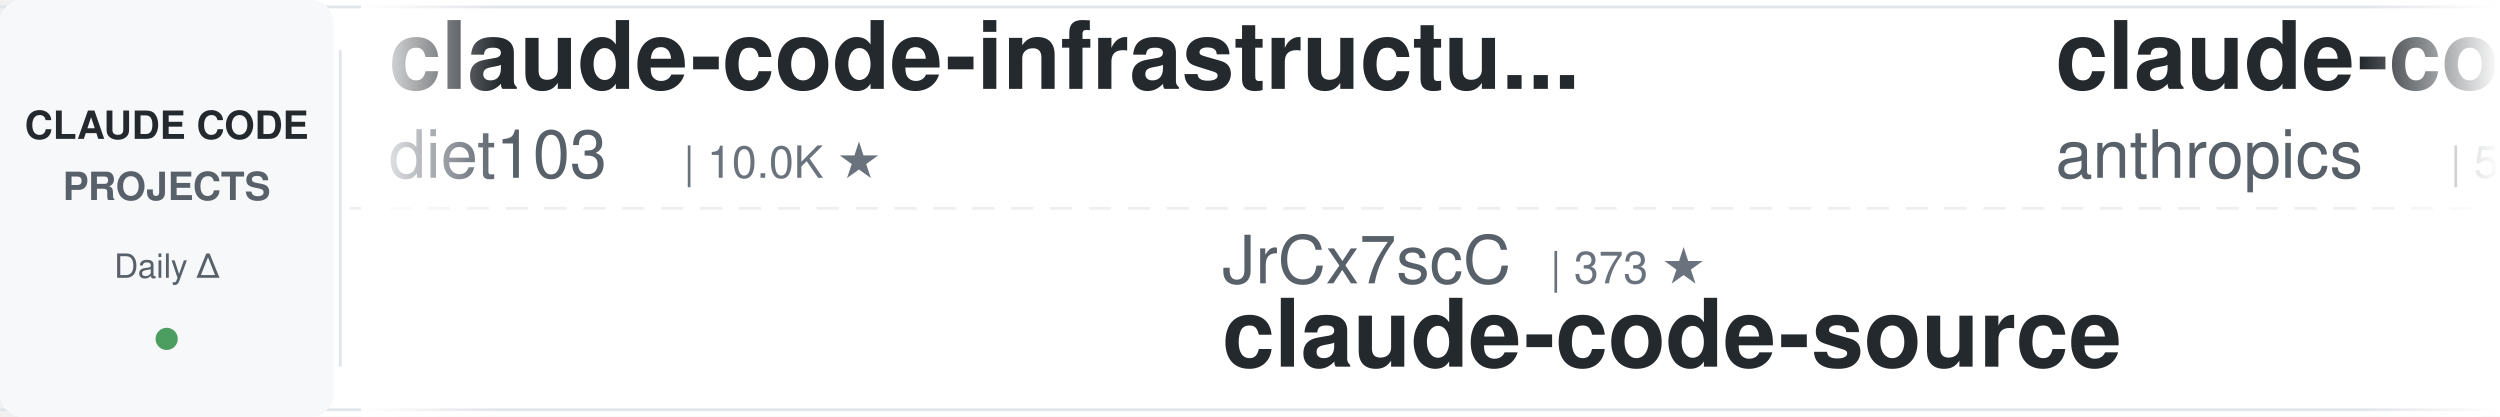
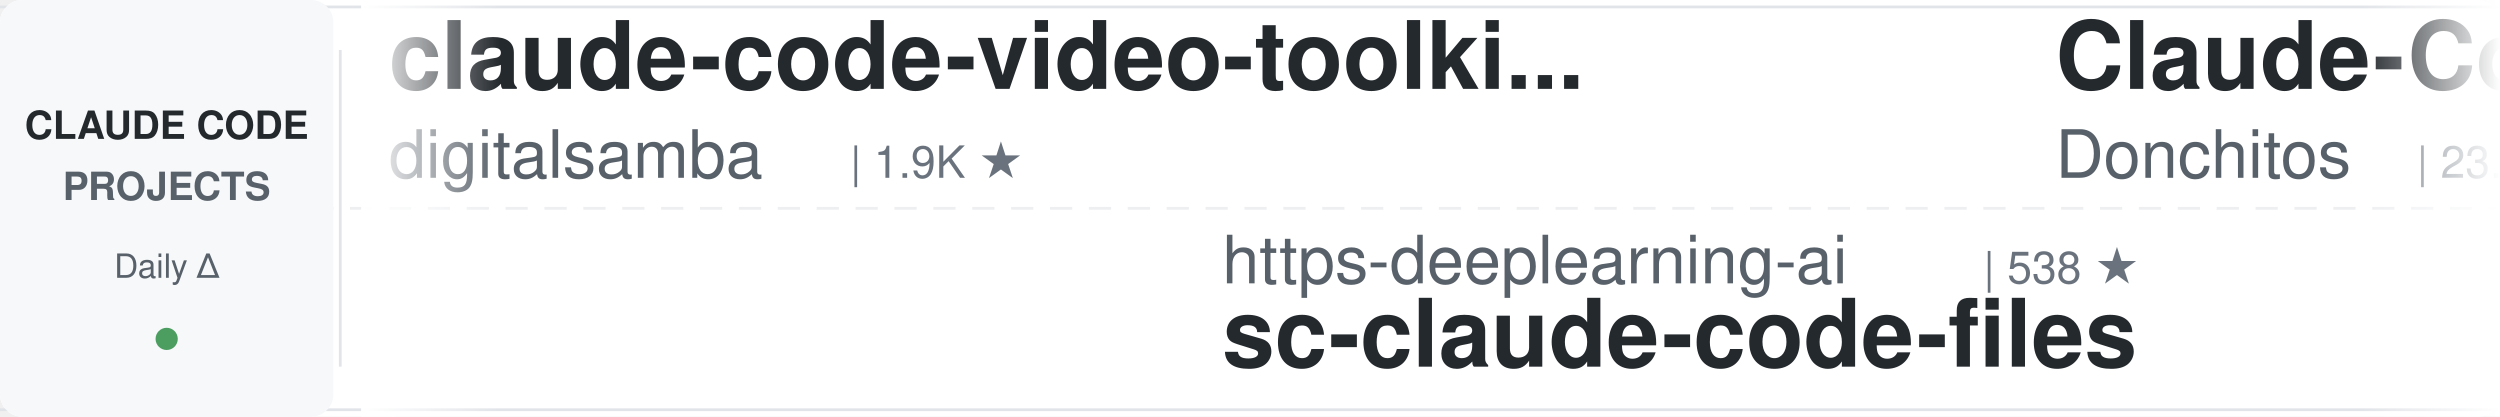
<svg xmlns="http://www.w3.org/2000/svg" width="900" height="150">
  <defs>
    <linearGradient id="leftFade" x1="0%" y1="0%" x2="100%" y2="0%">
      <stop offset="0%" style="stop-color:#ffffff;stop-opacity:1" />
      <stop offset="100%" style="stop-color:#ffffff;stop-opacity:0" />
    </linearGradient>
    <linearGradient id="rightFade" x1="0%" y1="0%" x2="100%" y2="0%">
      <stop offset="0%" style="stop-color:#ffffff;stop-opacity:0" />
      <stop offset="100%" style="stop-color:#ffffff;stop-opacity:1" />
    </linearGradient>
  </defs>
  <rect width="900" height="150" fill="#ffffff" rx="8" />
  <rect x="0" y="2" width="900" height="1" fill="#e1e4e8" />
  <rect x="0" y="147" width="900" height="1" fill="#e1e4e8" />
  <line x1="0" y1="75" x2="900" y2="75" stroke="#e1e4e8" stroke-width="1" stroke-dasharray="8 6" opacity="0.6" />
  <rect x="0" y="0" width="120" height="150" fill="#f6f8fa" rx="8" />
  <text x="60" y="50" font-family="-apple-system, BlinkMacSystemFont, 'Segoe UI', Helvetica, Arial, sans-serif" font-size="14" font-weight="600" fill="#24292e" text-anchor="middle">CLAUDE CODE</text>
  <text x="60" y="72" font-family="-apple-system, BlinkMacSystemFont, 'Segoe UI', Helvetica, Arial, sans-serif" font-size="14" font-weight="600" fill="#586069" text-anchor="middle">PROJECTS</text>
  <text x="60" y="100" font-family="-apple-system, BlinkMacSystemFont, 'Segoe UI', Helvetica, Arial, sans-serif" font-size="12" font-weight="500" fill="#586069" text-anchor="middle">Daily Δ</text>
  <circle cx="60" cy="122" r="4" fill="#22863a" opacity="0.8" />
  <rect x="122" y="18" width="1" height="114" fill="#e1e4e8" />
  <clipPath id="tickerClip">
    <rect x="130" y="0" width="770" height="150" />
  </clipPath>
  <g clip-path="url(#tickerClip)">
    <g id="tickerItems">
      <animateTransform attributeName="transform" attributeType="XML" type="translate" from="0 0" to="-3000 0" dur="54s" repeatCount="indefinite" />
      <g transform="translate(0, 0)">
-         <text x="140" y="32" font-family="-apple-system, BlinkMacSystemFont, 'Segoe UI', Helvetica, Arial, sans-serif" font-size="34" font-weight="600" fill="#24292e">claude-code-infrastructu...</text>
-         <text x="140" y="64" font-family="-apple-system, BlinkMacSystemFont, 'Segoe UI', Helvetica, Arial, sans-serif" font-size="24" font-weight="400" fill="#586069">diet103</text>
-         <text x="246" y="64" font-family="-apple-system, BlinkMacSystemFont, 'Segoe UI', Helvetica, Arial, sans-serif" font-size="16" font-weight="500" fill="#6a737d">| 10.0K ★</text>
+         <text x="140" y="32" font-family="-apple-system, BlinkMacSystemFont, 'Segoe UI', Helvetica, Arial, sans-serif" font-size="34" font-weight="600" fill="#24292e">claude-code-video-toolki...</text>
+         <text x="140" y="64" font-family="-apple-system, BlinkMacSystemFont, 'Segoe UI', Helvetica, Arial, sans-serif" font-size="24" font-weight="400" fill="#586069">digitalsamba</text>
+         <text x="306" y="64" font-family="-apple-system, BlinkMacSystemFont, 'Segoe UI', Helvetica, Arial, sans-serif" font-size="16" font-weight="500" fill="#6a737d">| 1.9K ★</text>
      </g>
      <g transform="translate(300, 0)">
-         <text x="140" y="102" font-family="-apple-system, BlinkMacSystemFont, 'Segoe UI', Helvetica, Arial, sans-serif" font-size="24" font-weight="400" fill="#586069">JrCx7scC</text>
-         <text x="258" y="102" font-family="-apple-system, BlinkMacSystemFont, 'Segoe UI', Helvetica, Arial, sans-serif" font-size="16" font-weight="500" fill="#6a737d">| 373 ★</text>
-         <text x="140" y="132" font-family="-apple-system, BlinkMacSystemFont, 'Segoe UI', Helvetica, Arial, sans-serif" font-size="34" font-weight="600" fill="#24292e">claude-code-source</text>
+         <text x="140" y="102" font-family="-apple-system, BlinkMacSystemFont, 'Segoe UI', Helvetica, Arial, sans-serif" font-size="24" font-weight="400" fill="#586069">https-deeplearning-ai</text>
+         <text x="414" y="102" font-family="-apple-system, BlinkMacSystemFont, 'Segoe UI', Helvetica, Arial, sans-serif" font-size="16" font-weight="500" fill="#6a737d">| 538 ★</text>
+         <text x="140" y="132" font-family="-apple-system, BlinkMacSystemFont, 'Segoe UI', Helvetica, Arial, sans-serif" font-size="34" font-weight="600" fill="#24292e">sc-claude-code-files</text>
      </g>
      <g transform="translate(600, 0)">
-         <text x="140" y="32" font-family="-apple-system, BlinkMacSystemFont, 'Segoe UI', Helvetica, Arial, sans-serif" font-size="34" font-weight="600" fill="#24292e">claude-code-security-rev...</text>
-         <text x="140" y="64" font-family="-apple-system, BlinkMacSystemFont, 'Segoe UI', Helvetica, Arial, sans-serif" font-size="24" font-weight="400" fill="#586069">anthropics</text>
-         <text x="282" y="64" font-family="-apple-system, BlinkMacSystemFont, 'Segoe UI', Helvetica, Arial, sans-serif" font-size="16" font-weight="500" fill="#6a737d">| 5.8K ★</text>
+         <text x="140" y="32" font-family="-apple-system, BlinkMacSystemFont, 'Segoe UI', Helvetica, Arial, sans-serif" font-size="34" font-weight="600" fill="#24292e">Claude-Code-Game-Studios</text>
+         <text x="140" y="64" font-family="-apple-system, BlinkMacSystemFont, 'Segoe UI', Helvetica, Arial, sans-serif" font-size="24" font-weight="400" fill="#586069">Donchitos</text>
+         <text x="270" y="64" font-family="-apple-system, BlinkMacSystemFont, 'Segoe UI', Helvetica, Arial, sans-serif" font-size="16" font-weight="500" fill="#6a737d">| 23.7K ★</text>
      </g>
      <g transform="translate(900, 0)">
-         <text x="140" y="102" font-family="-apple-system, BlinkMacSystemFont, 'Segoe UI', Helvetica, Arial, sans-serif" font-size="24" font-weight="400" fill="#586069">Yeachan-Heo</text>
-         <text x="294" y="102" font-family="-apple-system, BlinkMacSystemFont, 'Segoe UI', Helvetica, Arial, sans-serif" font-size="16" font-weight="500" fill="#6a737d">| 38.4K ★</text>
-         <text x="140" y="132" font-family="-apple-system, BlinkMacSystemFont, 'Segoe UI', Helvetica, Arial, sans-serif" font-size="34" font-weight="600" fill="#24292e">oh-my-claudecode</text>
+         <text x="140" y="102" font-family="-apple-system, BlinkMacSystemFont, 'Segoe UI', Helvetica, Arial, sans-serif" font-size="24" font-weight="400" fill="#586069">xu-xiang</text>
+         <text x="258" y="102" font-family="-apple-system, BlinkMacSystemFont, 'Segoe UI', Helvetica, Arial, sans-serif" font-size="16" font-weight="500" fill="#6a737d">| 1.8K ★</text>
+         <text x="140" y="132" font-family="-apple-system, BlinkMacSystemFont, 'Segoe UI', Helvetica, Arial, sans-serif" font-size="34" font-weight="600" fill="#24292e">everything-claude-code-z...</text>
      </g>
      <g transform="translate(1200, 0)">
-         <text x="140" y="32" font-family="-apple-system, BlinkMacSystemFont, 'Segoe UI', Helvetica, Arial, sans-serif" font-size="34" font-weight="600" fill="#24292e">claude-code-cli</text>
-         <text x="140" y="64" font-family="-apple-system, BlinkMacSystemFont, 'Segoe UI', Helvetica, Arial, sans-serif" font-size="24" font-weight="400" fill="#586069">huangserva</text>
-         <text x="282" y="64" font-family="-apple-system, BlinkMacSystemFont, 'Segoe UI', Helvetica, Arial, sans-serif" font-size="16" font-weight="500" fill="#6a737d">| 622 ★</text>
+         <text x="140" y="32" font-family="-apple-system, BlinkMacSystemFont, 'Segoe UI', Helvetica, Arial, sans-serif" font-size="34" font-weight="600" fill="#24292e">claude-code-best-practic...</text>
+         <text x="140" y="64" font-family="-apple-system, BlinkMacSystemFont, 'Segoe UI', Helvetica, Arial, sans-serif" font-size="24" font-weight="400" fill="#586069">shanraisshan</text>
+         <text x="306" y="64" font-family="-apple-system, BlinkMacSystemFont, 'Segoe UI', Helvetica, Arial, sans-serif" font-size="16" font-weight="500" fill="#6a737d">| 64.1K ★</text>
      </g>
      <g transform="translate(1500, 0)">
-         <text x="140" y="102" font-family="-apple-system, BlinkMacSystemFont, 'Segoe UI', Helvetica, Arial, sans-serif" font-size="24" font-weight="400" fill="#586069">andrew-kramer-inno</text>
-         <text x="378" y="102" font-family="-apple-system, BlinkMacSystemFont, 'Segoe UI', Helvetica, Arial, sans-serif" font-size="16" font-weight="500" fill="#6a737d">| 593 ★</text>
-         <text x="140" y="132" font-family="-apple-system, BlinkMacSystemFont, 'Segoe UI', Helvetica, Arial, sans-serif" font-size="34" font-weight="600" fill="#24292e">claude-code-source-build</text>
+         <text x="140" y="102" font-family="-apple-system, BlinkMacSystemFont, 'Segoe UI', Helvetica, Arial, sans-serif" font-size="24" font-weight="400" fill="#586069">ponponon</text>
+         <text x="258" y="102" font-family="-apple-system, BlinkMacSystemFont, 'Segoe UI', Helvetica, Arial, sans-serif" font-size="16" font-weight="500" fill="#6a737d">| 2.3K ★</text>
+         <text x="140" y="132" font-family="-apple-system, BlinkMacSystemFont, 'Segoe UI', Helvetica, Arial, sans-serif" font-size="34" font-weight="600" fill="#24292e">claude_code_src</text>
      </g>
      <g transform="translate(1800, 0)">
-         <text x="140" y="32" font-family="-apple-system, BlinkMacSystemFont, 'Segoe UI', Helvetica, Arial, sans-serif" font-size="34" font-weight="600" fill="#24292e">claude-code-action</text>
-         <text x="140" y="64" font-family="-apple-system, BlinkMacSystemFont, 'Segoe UI', Helvetica, Arial, sans-serif" font-size="24" font-weight="400" fill="#586069">anthropics</text>
-         <text x="282" y="64" font-family="-apple-system, BlinkMacSystemFont, 'Segoe UI', Helvetica, Arial, sans-serif" font-size="16" font-weight="500" fill="#6a737d">| 8.5K ★</text>
+         <text x="140" y="32" font-family="-apple-system, BlinkMacSystemFont, 'Segoe UI', Helvetica, Arial, sans-serif" font-size="34" font-weight="600" fill="#24292e">claude-code-ultimate-gui...</text>
+         <text x="140" y="64" font-family="-apple-system, BlinkMacSystemFont, 'Segoe UI', Helvetica, Arial, sans-serif" font-size="24" font-weight="400" fill="#586069">FlorianBruniaux</text>
+         <text x="342" y="64" font-family="-apple-system, BlinkMacSystemFont, 'Segoe UI', Helvetica, Arial, sans-serif" font-size="16" font-weight="500" fill="#6a737d">| 5.7K ★</text>
      </g>
      <g transform="translate(2100, 0)">
-         <text x="140" y="102" font-family="-apple-system, BlinkMacSystemFont, 'Segoe UI', Helvetica, Arial, sans-serif" font-size="24" font-weight="400" fill="#586069">kodu-ai</text>
-         <text x="246" y="102" font-family="-apple-system, BlinkMacSystemFont, 'Segoe UI', Helvetica, Arial, sans-serif" font-size="16" font-weight="500" fill="#6a737d">| 5.2K ★</text>
-         <text x="140" y="132" font-family="-apple-system, BlinkMacSystemFont, 'Segoe UI', Helvetica, Arial, sans-serif" font-size="34" font-weight="600" fill="#24292e">claude-coder</text>
+         <text x="140" y="102" font-family="-apple-system, BlinkMacSystemFont, 'Segoe UI', Helvetica, Arial, sans-serif" font-size="24" font-weight="400" fill="#586069">simonw</text>
+         <text x="234" y="102" font-family="-apple-system, BlinkMacSystemFont, 'Segoe UI', Helvetica, Arial, sans-serif" font-size="16" font-weight="500" fill="#6a737d">| 1.7K ★</text>
+         <text x="140" y="132" font-family="-apple-system, BlinkMacSystemFont, 'Segoe UI', Helvetica, Arial, sans-serif" font-size="34" font-weight="600" fill="#24292e">claude-code-transcripts</text>
      </g>
      <g transform="translate(2400, 0)">
-         <text x="140" y="32" font-family="-apple-system, BlinkMacSystemFont, 'Segoe UI', Helvetica, Arial, sans-serif" font-size="34" font-weight="600" fill="#24292e">awesome-claude-code-tool...</text>
-         <text x="140" y="64" font-family="-apple-system, BlinkMacSystemFont, 'Segoe UI', Helvetica, Arial, sans-serif" font-size="24" font-weight="400" fill="#586069">rohitg00</text>
-         <text x="258" y="64" font-family="-apple-system, BlinkMacSystemFont, 'Segoe UI', Helvetica, Arial, sans-serif" font-size="16" font-weight="500" fill="#6a737d">| 2.5K ★</text>
+         <text x="140" y="32" font-family="-apple-system, BlinkMacSystemFont, 'Segoe UI', Helvetica, Arial, sans-serif" font-size="34" font-weight="600" fill="#24292e">claude-code-telegram</text>
+         <text x="140" y="64" font-family="-apple-system, BlinkMacSystemFont, 'Segoe UI', Helvetica, Arial, sans-serif" font-size="24" font-weight="400" fill="#586069">RichardAtCT</text>
+         <text x="294" y="64" font-family="-apple-system, BlinkMacSystemFont, 'Segoe UI', Helvetica, Arial, sans-serif" font-size="16" font-weight="500" fill="#6a737d">| 2.7K ★</text>
      </g>
      <g transform="translate(2700, 0)">
-         <text x="140" y="102" font-family="-apple-system, BlinkMacSystemFont, 'Segoe UI', Helvetica, Arial, sans-serif" font-size="24" font-weight="400" fill="#586069">huangjia2019</text>
-         <text x="306" y="102" font-family="-apple-system, BlinkMacSystemFont, 'Segoe UI', Helvetica, Arial, sans-serif" font-size="16" font-weight="500" fill="#6a737d">| 1.0K ★</text>
-         <text x="140" y="132" font-family="-apple-system, BlinkMacSystemFont, 'Segoe UI', Helvetica, Arial, sans-serif" font-size="34" font-weight="600" fill="#24292e">claude-code-engineering</text>
+         <text x="140" y="102" font-family="-apple-system, BlinkMacSystemFont, 'Segoe UI', Helvetica, Arial, sans-serif" font-size="24" font-weight="400" fill="#586069">zebbern</text>
+         <text x="246" y="102" font-family="-apple-system, BlinkMacSystemFont, 'Segoe UI', Helvetica, Arial, sans-serif" font-size="16" font-weight="500" fill="#6a737d">| 4.5K ★</text>
+         <text x="140" y="132" font-family="-apple-system, BlinkMacSystemFont, 'Segoe UI', Helvetica, Arial, sans-serif" font-size="34" font-weight="600" fill="#24292e">claude-code-guide</text>
      </g>
      <g transform="translate(3000, 0)">
-         <text x="140" y="32" font-family="-apple-system, BlinkMacSystemFont, 'Segoe UI', Helvetica, Arial, sans-serif" font-size="34" font-weight="600" fill="#24292e">claude-code-infrastructu...</text>
-         <text x="140" y="64" font-family="-apple-system, BlinkMacSystemFont, 'Segoe UI', Helvetica, Arial, sans-serif" font-size="24" font-weight="400" fill="#586069">diet103</text>
-         <text x="246" y="64" font-family="-apple-system, BlinkMacSystemFont, 'Segoe UI', Helvetica, Arial, sans-serif" font-size="16" font-weight="500" fill="#6a737d">| 10.0K ★</text>
+         <text x="140" y="32" font-family="-apple-system, BlinkMacSystemFont, 'Segoe UI', Helvetica, Arial, sans-serif" font-size="34" font-weight="600" fill="#24292e">claude-code-video-toolki...</text>
+         <text x="140" y="64" font-family="-apple-system, BlinkMacSystemFont, 'Segoe UI', Helvetica, Arial, sans-serif" font-size="24" font-weight="400" fill="#586069">digitalsamba</text>
+         <text x="306" y="64" font-family="-apple-system, BlinkMacSystemFont, 'Segoe UI', Helvetica, Arial, sans-serif" font-size="16" font-weight="500" fill="#6a737d">| 1.9K ★</text>
      </g>
      <g transform="translate(3300, 0)">
-         <text x="140" y="102" font-family="-apple-system, BlinkMacSystemFont, 'Segoe UI', Helvetica, Arial, sans-serif" font-size="24" font-weight="400" fill="#586069">JrCx7scC</text>
-         <text x="258" y="102" font-family="-apple-system, BlinkMacSystemFont, 'Segoe UI', Helvetica, Arial, sans-serif" font-size="16" font-weight="500" fill="#6a737d">| 373 ★</text>
-         <text x="140" y="132" font-family="-apple-system, BlinkMacSystemFont, 'Segoe UI', Helvetica, Arial, sans-serif" font-size="34" font-weight="600" fill="#24292e">claude-code-source</text>
+         <text x="140" y="102" font-family="-apple-system, BlinkMacSystemFont, 'Segoe UI', Helvetica, Arial, sans-serif" font-size="24" font-weight="400" fill="#586069">https-deeplearning-ai</text>
+         <text x="414" y="102" font-family="-apple-system, BlinkMacSystemFont, 'Segoe UI', Helvetica, Arial, sans-serif" font-size="16" font-weight="500" fill="#6a737d">| 538 ★</text>
+         <text x="140" y="132" font-family="-apple-system, BlinkMacSystemFont, 'Segoe UI', Helvetica, Arial, sans-serif" font-size="34" font-weight="600" fill="#24292e">sc-claude-code-files</text>
      </g>
      <g transform="translate(3600, 0)">
-         <text x="140" y="32" font-family="-apple-system, BlinkMacSystemFont, 'Segoe UI', Helvetica, Arial, sans-serif" font-size="34" font-weight="600" fill="#24292e">claude-code-security-rev...</text>
-         <text x="140" y="64" font-family="-apple-system, BlinkMacSystemFont, 'Segoe UI', Helvetica, Arial, sans-serif" font-size="24" font-weight="400" fill="#586069">anthropics</text>
-         <text x="282" y="64" font-family="-apple-system, BlinkMacSystemFont, 'Segoe UI', Helvetica, Arial, sans-serif" font-size="16" font-weight="500" fill="#6a737d">| 5.8K ★</text>
+         <text x="140" y="32" font-family="-apple-system, BlinkMacSystemFont, 'Segoe UI', Helvetica, Arial, sans-serif" font-size="34" font-weight="600" fill="#24292e">Claude-Code-Game-Studios</text>
+         <text x="140" y="64" font-family="-apple-system, BlinkMacSystemFont, 'Segoe UI', Helvetica, Arial, sans-serif" font-size="24" font-weight="400" fill="#586069">Donchitos</text>
+         <text x="270" y="64" font-family="-apple-system, BlinkMacSystemFont, 'Segoe UI', Helvetica, Arial, sans-serif" font-size="16" font-weight="500" fill="#6a737d">| 23.7K ★</text>
      </g>
      <g transform="translate(3900, 0)">
-         <text x="140" y="102" font-family="-apple-system, BlinkMacSystemFont, 'Segoe UI', Helvetica, Arial, sans-serif" font-size="24" font-weight="400" fill="#586069">Yeachan-Heo</text>
-         <text x="294" y="102" font-family="-apple-system, BlinkMacSystemFont, 'Segoe UI', Helvetica, Arial, sans-serif" font-size="16" font-weight="500" fill="#6a737d">| 38.4K ★</text>
-         <text x="140" y="132" font-family="-apple-system, BlinkMacSystemFont, 'Segoe UI', Helvetica, Arial, sans-serif" font-size="34" font-weight="600" fill="#24292e">oh-my-claudecode</text>
+         <text x="140" y="102" font-family="-apple-system, BlinkMacSystemFont, 'Segoe UI', Helvetica, Arial, sans-serif" font-size="24" font-weight="400" fill="#586069">xu-xiang</text>
+         <text x="258" y="102" font-family="-apple-system, BlinkMacSystemFont, 'Segoe UI', Helvetica, Arial, sans-serif" font-size="16" font-weight="500" fill="#6a737d">| 1.8K ★</text>
+         <text x="140" y="132" font-family="-apple-system, BlinkMacSystemFont, 'Segoe UI', Helvetica, Arial, sans-serif" font-size="34" font-weight="600" fill="#24292e">everything-claude-code-z...</text>
      </g>
    </g>
  </g>
  <rect x="130" y="0" width="50" height="150" fill="url(#leftFade)" />
  <rect x="850" y="0" width="50" height="150" fill="url(#rightFade)" />
</svg>
